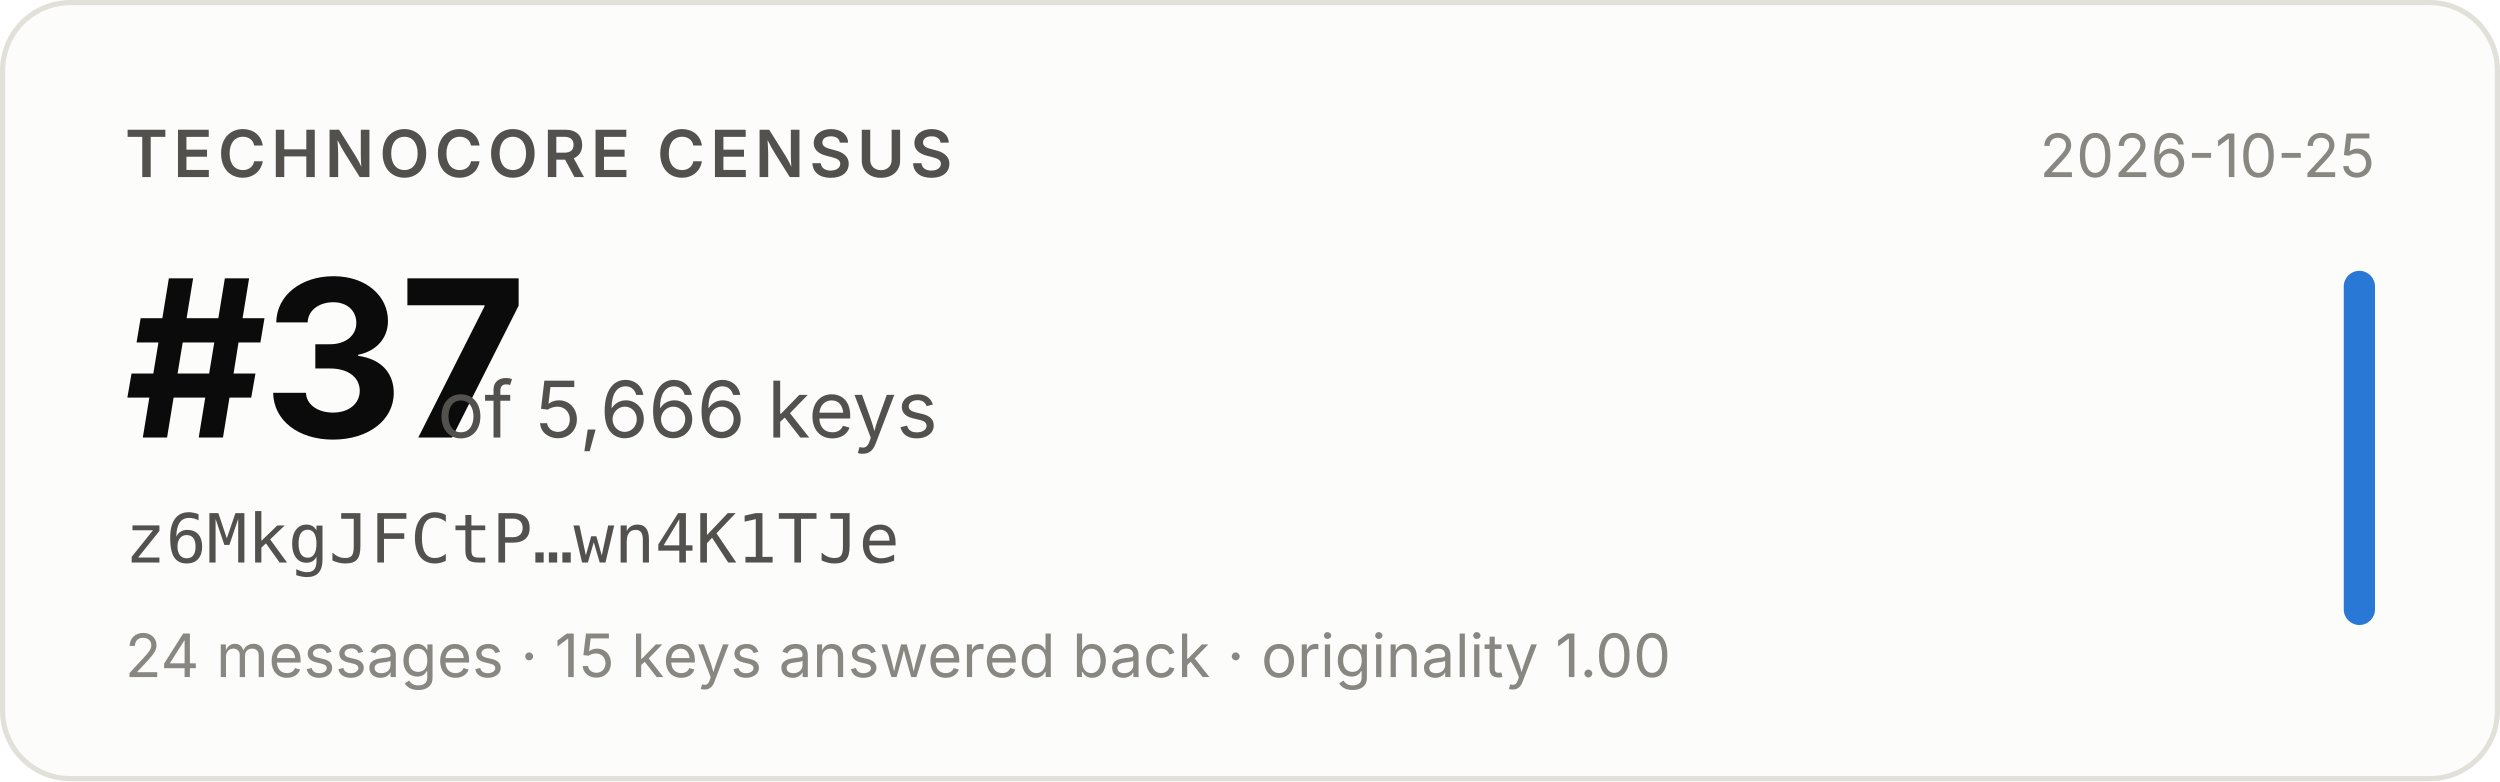
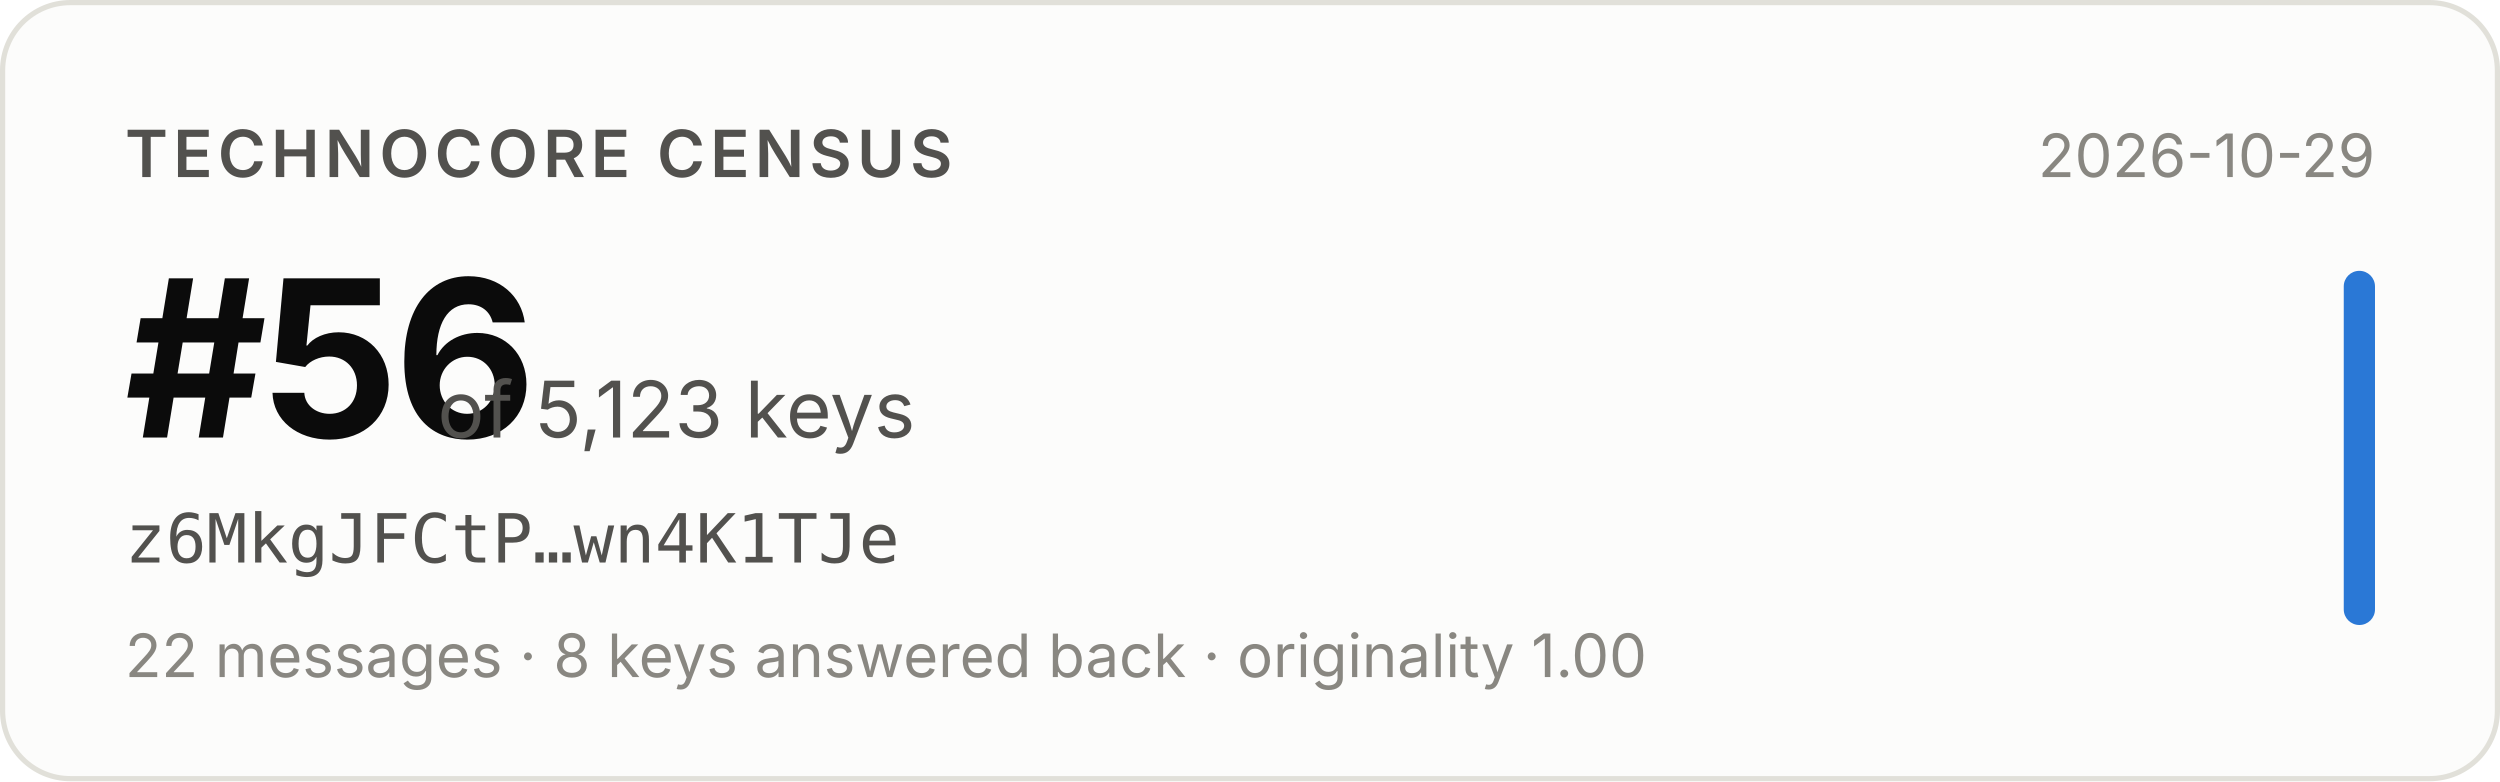
- <svg xmlns="http://www.w3.org/2000/svg" width="480" height="150" viewBox="0 0 480 150" role="img" aria-label="Technocore Census rank #37 of 5,666 keys for z6MkgJFCtP…wn4K1TJe, snapshot 2026-10-25">
+ <svg xmlns="http://www.w3.org/2000/svg" width="480" height="150" viewBox="0 0 480 150" role="img" aria-label="Technocore Census rank #56 of 5,123 keys for z6MkgJFCtP…wn4K1TJe, snapshot 2026-10-29">
  <rect x="0.5" y="0.5" width="479" height="149" rx="13" fill="#fcfcfb" stroke="#e1e0d9" />
  <g font-family="system-ui, -apple-system, 'Segoe UI', sans-serif">
    <text x="24" y="34" font-size="12.5" font-weight="600" fill="#52514e" letter-spacing="0.08em">TECHNOCORE CENSUS</text>
-     <text x="24" y="84" font-size="42" font-weight="650" fill="#0b0b0b" letter-spacing="-0.02em">#37</text>
-     <text x="84" y="84" font-size="15" fill="#52514e">of 5,666 keys</text>
+     <text x="24" y="84" font-size="42" font-weight="650" fill="#0b0b0b" letter-spacing="-0.02em">#56</text>
+     <text x="84" y="84" font-size="15" fill="#52514e">of 5,123 keys</text>
    <text x="24" y="108" font-size="13" fill="#52514e" font-family="ui-monospace, SFMono-Regular, Menlo, monospace">z6MkgJFCtP…wn4K1TJe</text>
-     <text x="24" y="130" font-size="11.5" fill="#898781">24 messages · 15 keys answered back · originality 1.00</text>
-     <text x="456" y="34" font-size="11.5" fill="#898781" text-anchor="end">2026-10-25</text>
+     <text x="24" y="130" font-size="11.5" fill="#898781">22 messages · 8 keys answered back · originality 1.00</text>
+     <text x="456" y="34" font-size="11.5" fill="#898781" text-anchor="end">2026-10-29</text>
    <rect x="450" y="52" width="6" height="68" rx="3" fill="#2a78d6" />
  </g>
</svg>
